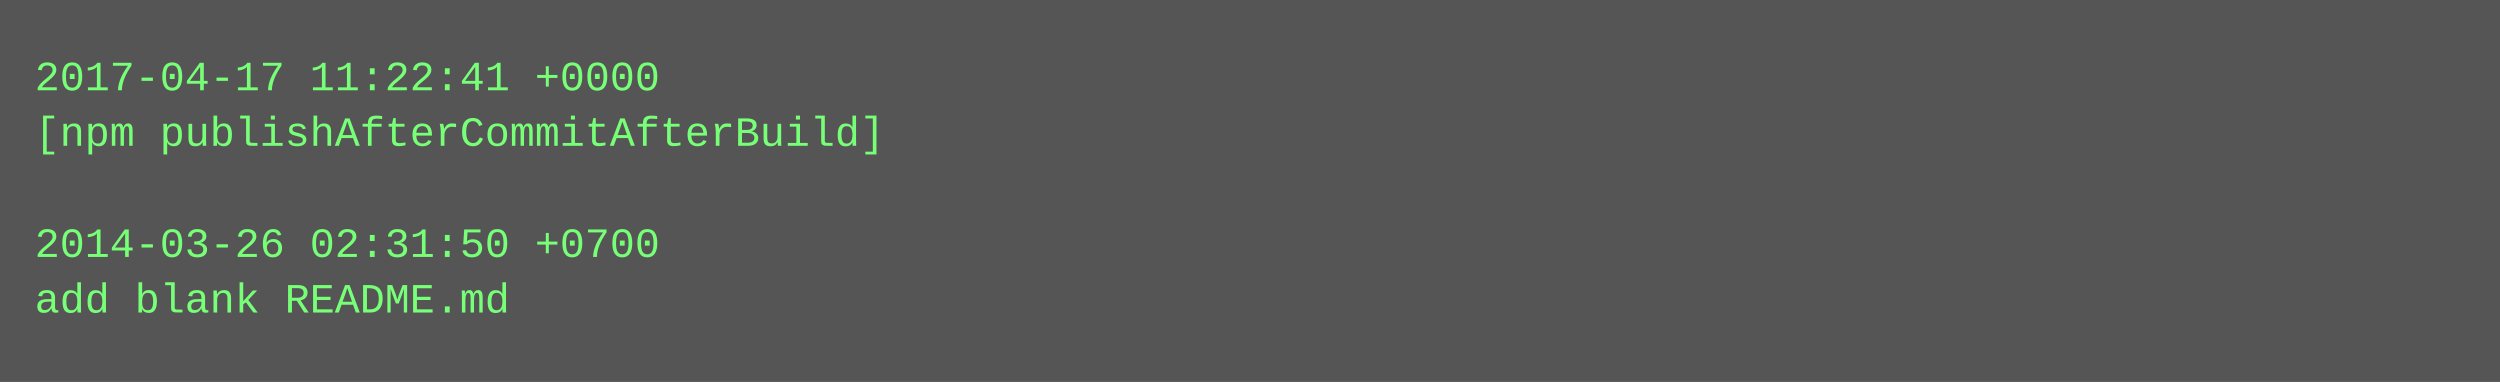
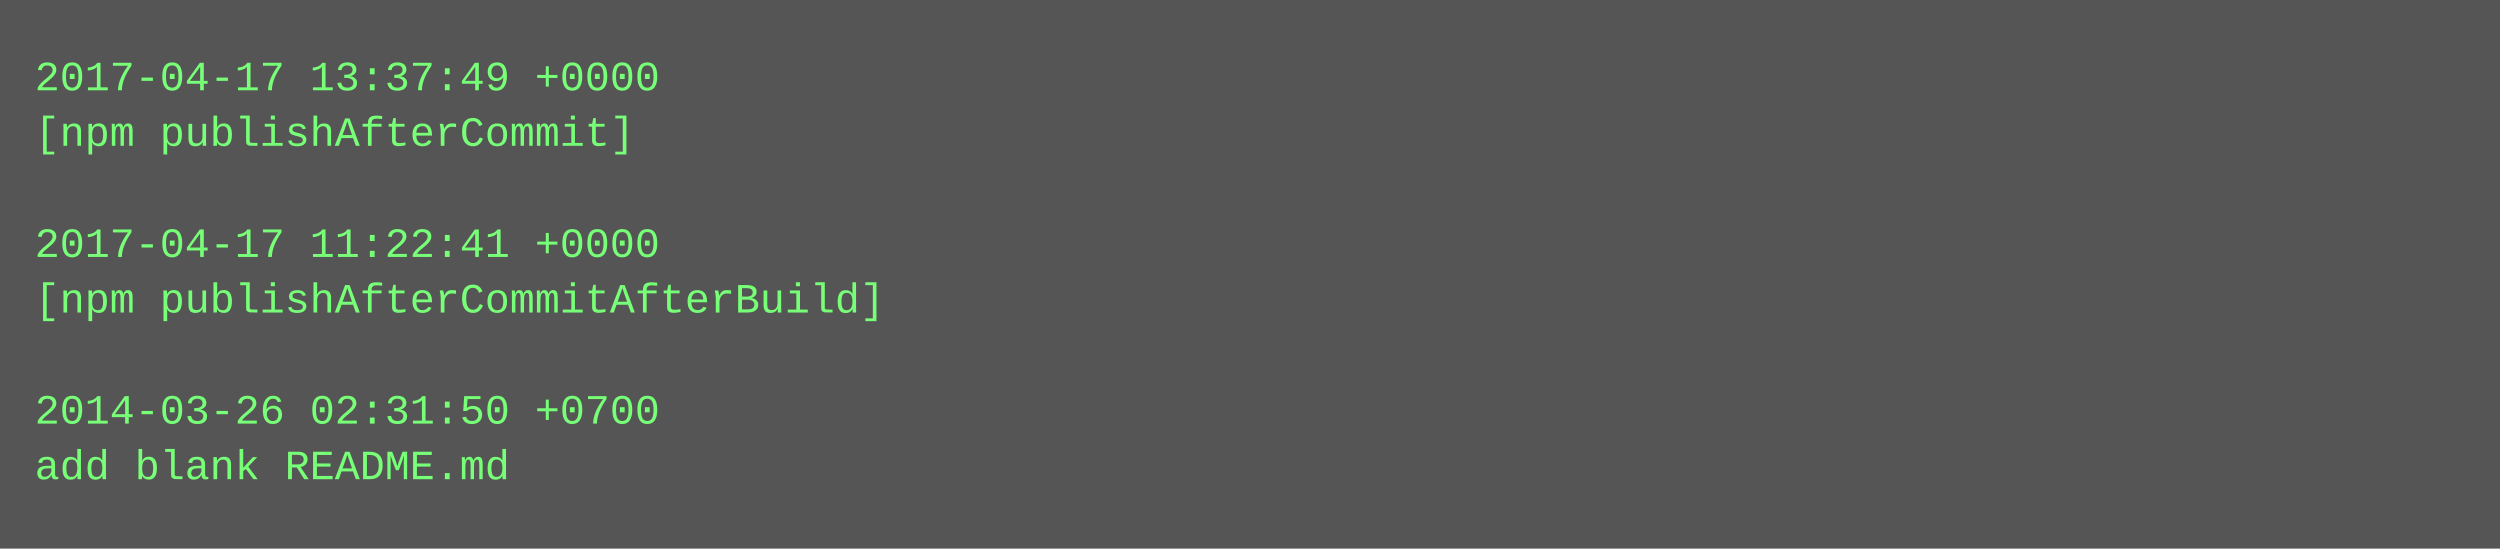
- <svg xmlns="http://www.w3.org/2000/svg" height="110" width="720">
-   <rect height="110" fill="#555" width="720" />
+ <svg xmlns="http://www.w3.org/2000/svg" height="158" width="720">
+   <rect height="158" fill="#555" width="720" />
  <text fill="#7f7" font-family="Courier New" font-size="12" xml:space="preserve">
-     <tspan x="10" y="26">2017-04-17 11:22:41 +0000</tspan>
-     <tspan x="10" y="42">[npm publishAfterCommitAfterBuild]</tspan>
+     <tspan x="10" y="26">2017-04-17 13:37:49 +0000</tspan>
+     <tspan x="10" y="42">[npm publishAfterCommit]</tspan>
    <tspan x="10" y="58" />
-     <tspan x="10" y="74">2014-03-26 02:31:50 +0700</tspan>
-     <tspan x="10" y="90">add blank README.md</tspan>
+     <tspan x="10" y="74">2017-04-17 11:22:41 +0000</tspan>
+     <tspan x="10" y="90">[npm publishAfterCommitAfterBuild]</tspan>
+     <tspan x="10" y="106" />
+     <tspan x="10" y="122">2014-03-26 02:31:50 +0700</tspan>
+     <tspan x="10" y="138">add blank README.md</tspan>
  </text>
</svg>
